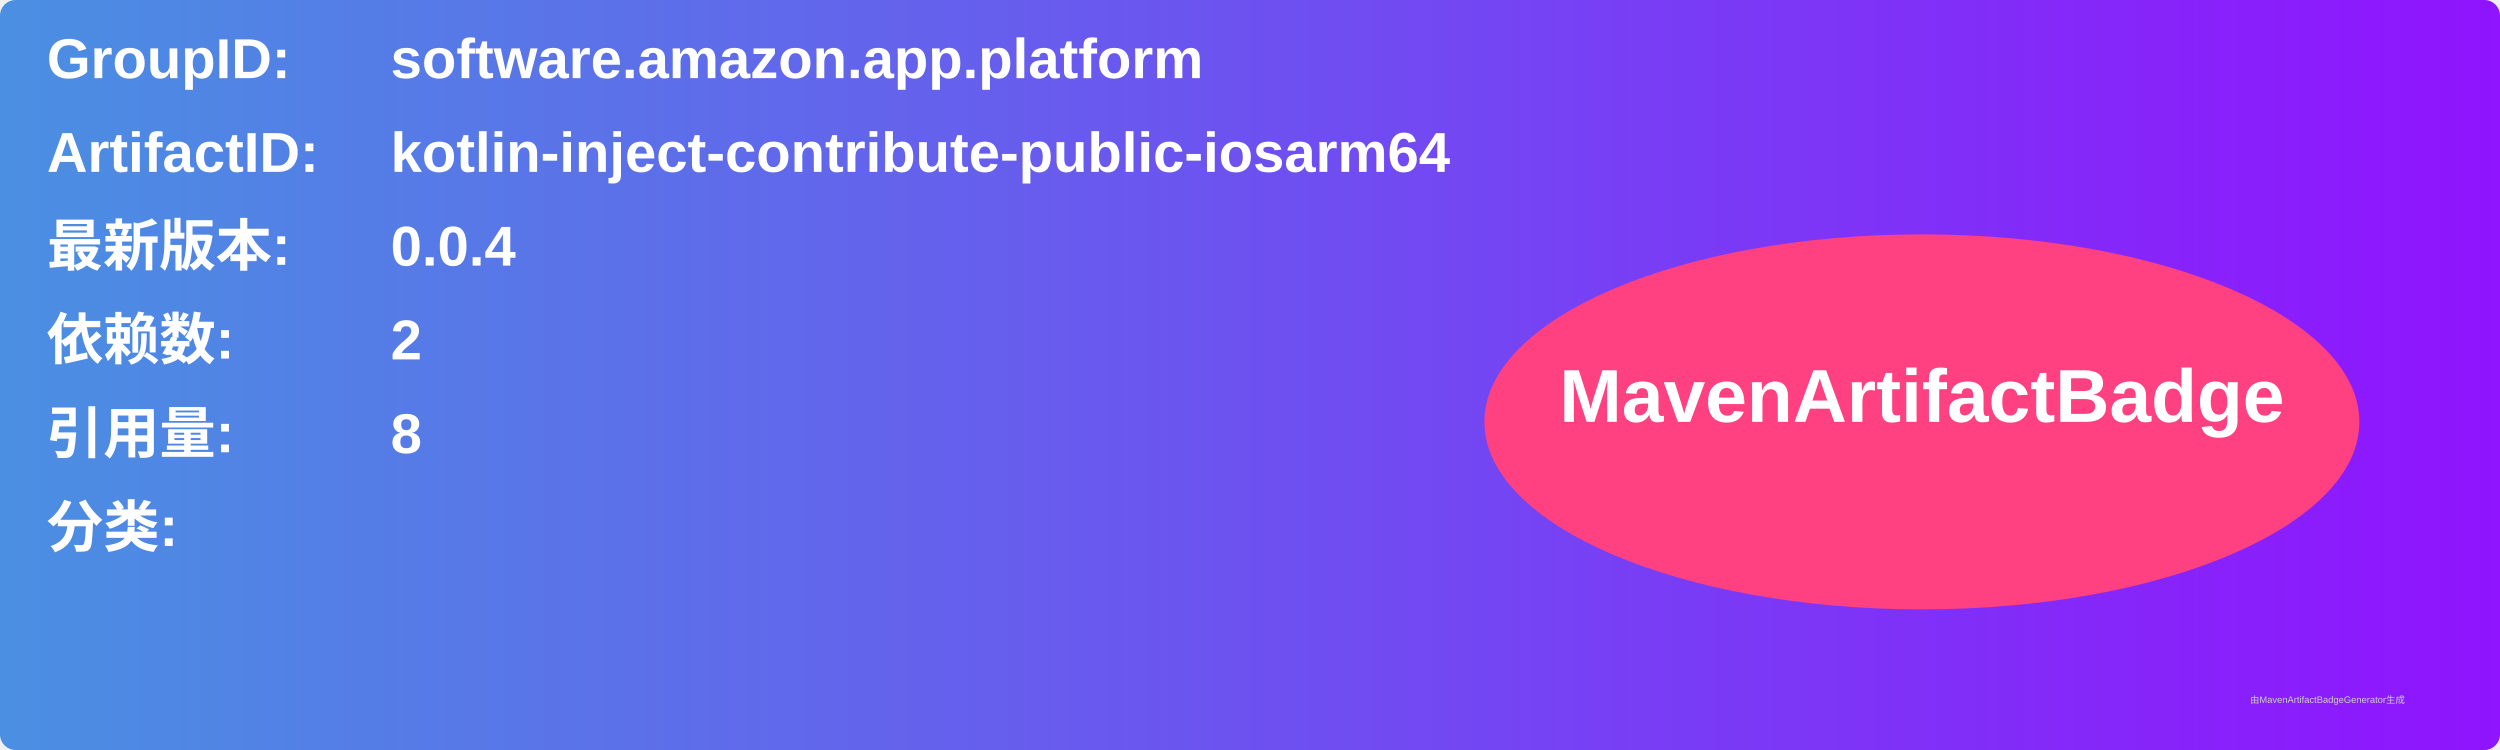
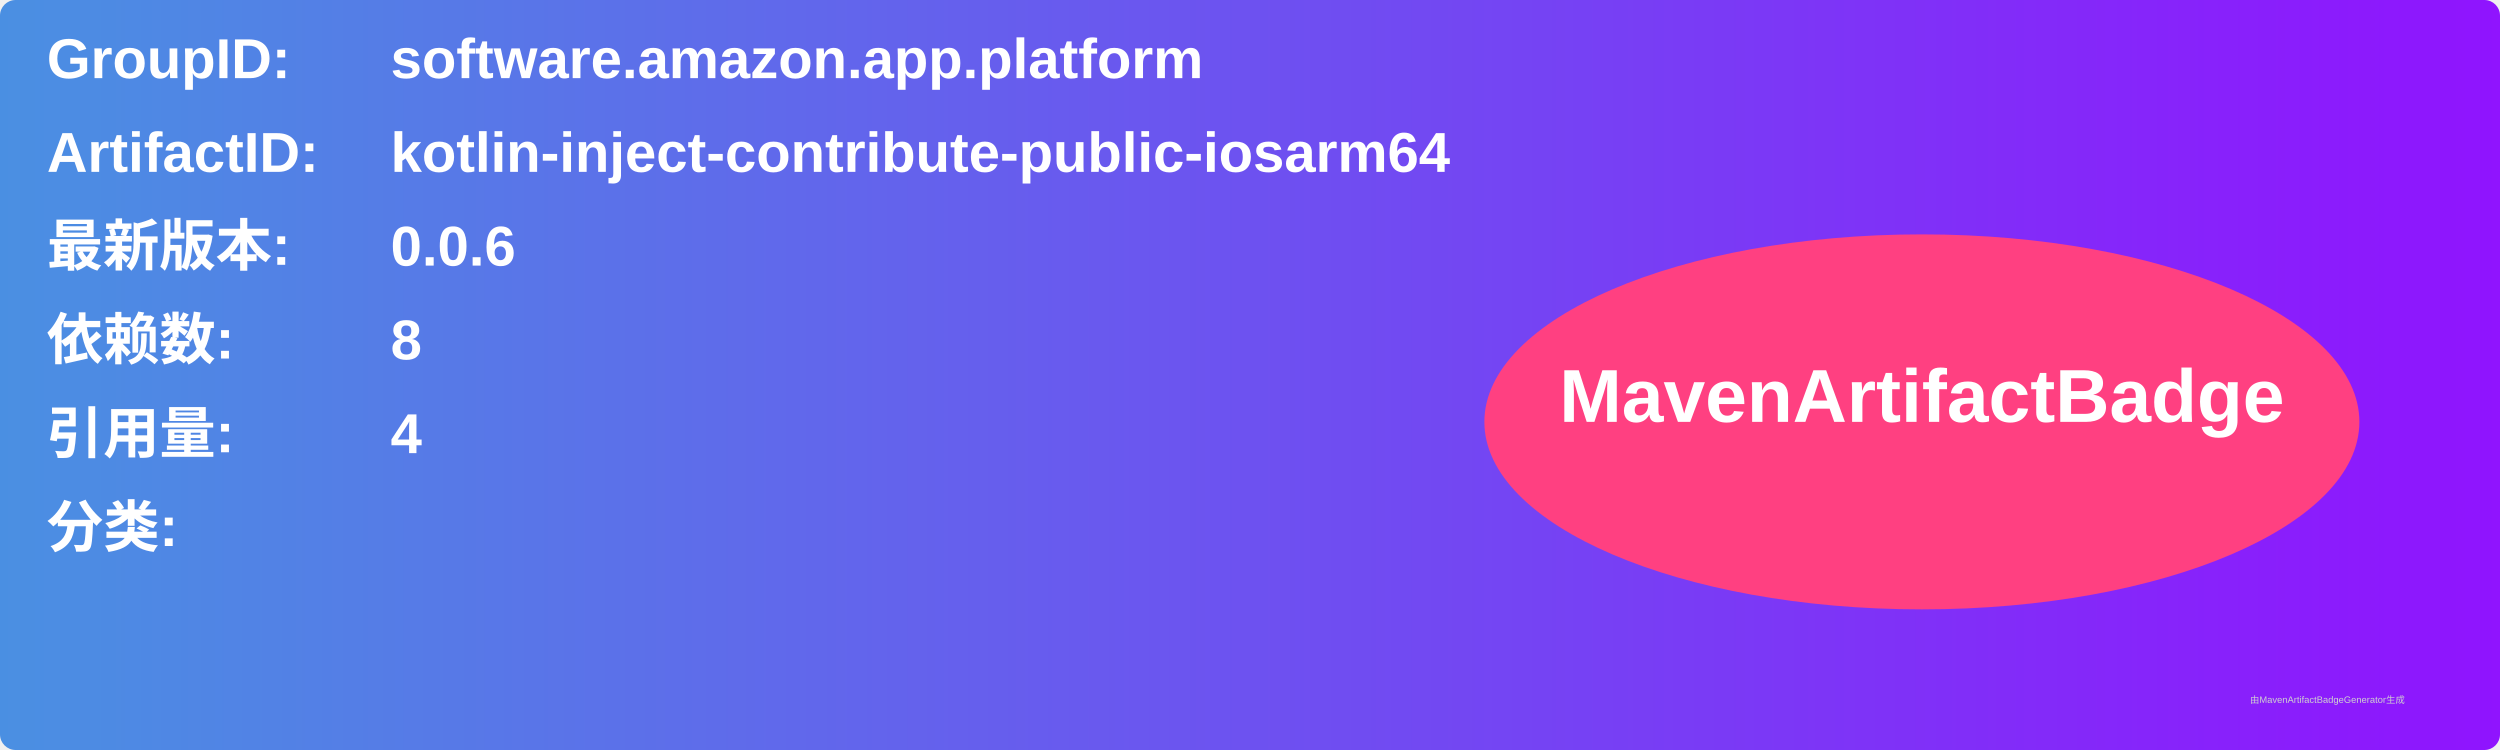
<svg xmlns="http://www.w3.org/2000/svg" width="800" height="240" viewBox="0 0 800 240">
  <linearGradient id="grad" x1="0%" y1="0%" x2="100%" y2="0%">
    <stop offset="0%" stop-color="#4a90e2" />
    <stop offset="100%" stop-color="#9013fe" />
  </linearGradient>
  <rect width="100%" height="100%" rx="5" ry="5" fill="url(#grad)" />
  <g transform="translate(15, 15)">
    <text x="0" y="10" font-family="Arial" font-size="18" fill="white" font-weight="bold" width="260">GroupID:</text>
    <text x="110" y="10" font-family="Arial" font-size="18" fill="white" font-weight="bold" width="460">software.amazon.app.platform</text>
    <text x="0" y="40" font-family="Arial" font-size="18" fill="white" font-weight="bold" width="260">ArtifactID:</text>
    <text x="110" y="40" font-family="Arial" font-size="18" fill="white" font-weight="bold" width="460">kotlin-inject-contribute-public-iosarm64</text>
    <text x="0" y="70" font-family="Arial" font-size="18" fill="white" font-weight="bold">最新版本:</text>
    <text x="110" y="70" font-family="Arial" font-size="18" fill="white" font-weight="bold">
-       <tspan font-weight="bold">0.0.4</tspan>
+       <tspan font-weight="bold">0.0.6</tspan>
    </text>
    <text x="0" y="100" font-family="Arial" font-size="18" fill="white" font-weight="bold">依赖数: </text>
    <text x="110" y="100" font-family="Arial" font-size="18" fill="white">
-       <tspan font-weight="bold">2</tspan>
+       <tspan font-weight="bold">8</tspan>
    </text>
    <text x="0" y="130" font-family="Arial" font-size="18" fill="white" font-weight="bold">引用量: </text>
    <text x="110" y="130" font-family="Arial" font-size="18" fill="white">
-       <tspan font-weight="bold">8</tspan>
+       <tspan font-weight="bold">4</tspan>
    </text>
    <text x="0" y="160" font-family="Arial" font-size="18" fill="white" font-weight="bold">分类:</text>
    <text x="10" y="190" font-family="Arial" font-size="10" fill="white">
      <tspan font-weight="bold" />
    </text>
    <ellipse cx="600" cy="120" rx="140" ry="60" fill="#ff4081" />
    <text x="600" y="120" text-anchor="middle" font-family="Arial" font-size="24" fill="white" font-weight="bold">MavenArtifactBadge</text>
  </g>
  <text x="720" y="225" font-family="Arial" font-size="3" fill="#d0d0d0">由MavenArtifactBadgeGenerator生成</text>
</svg>
